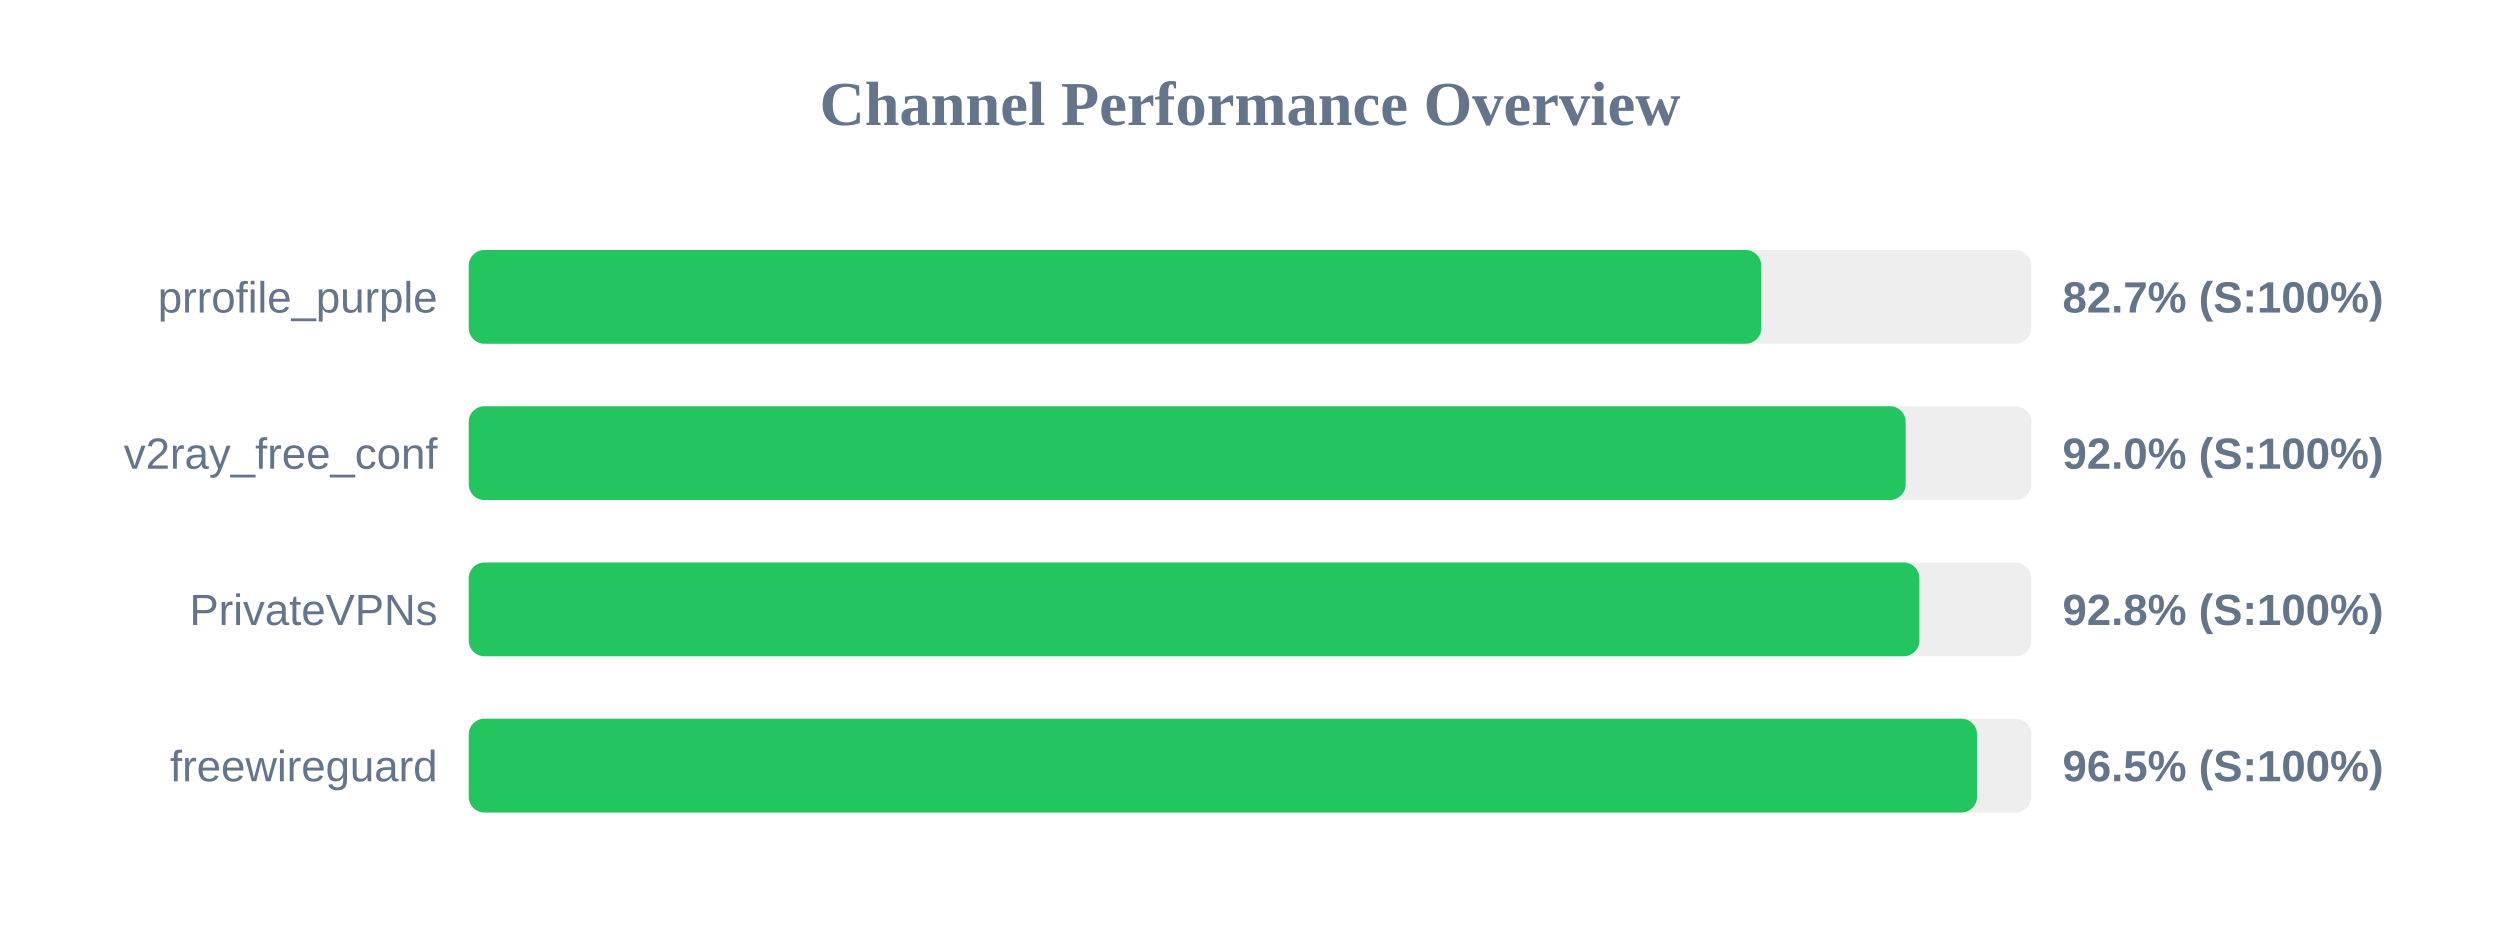
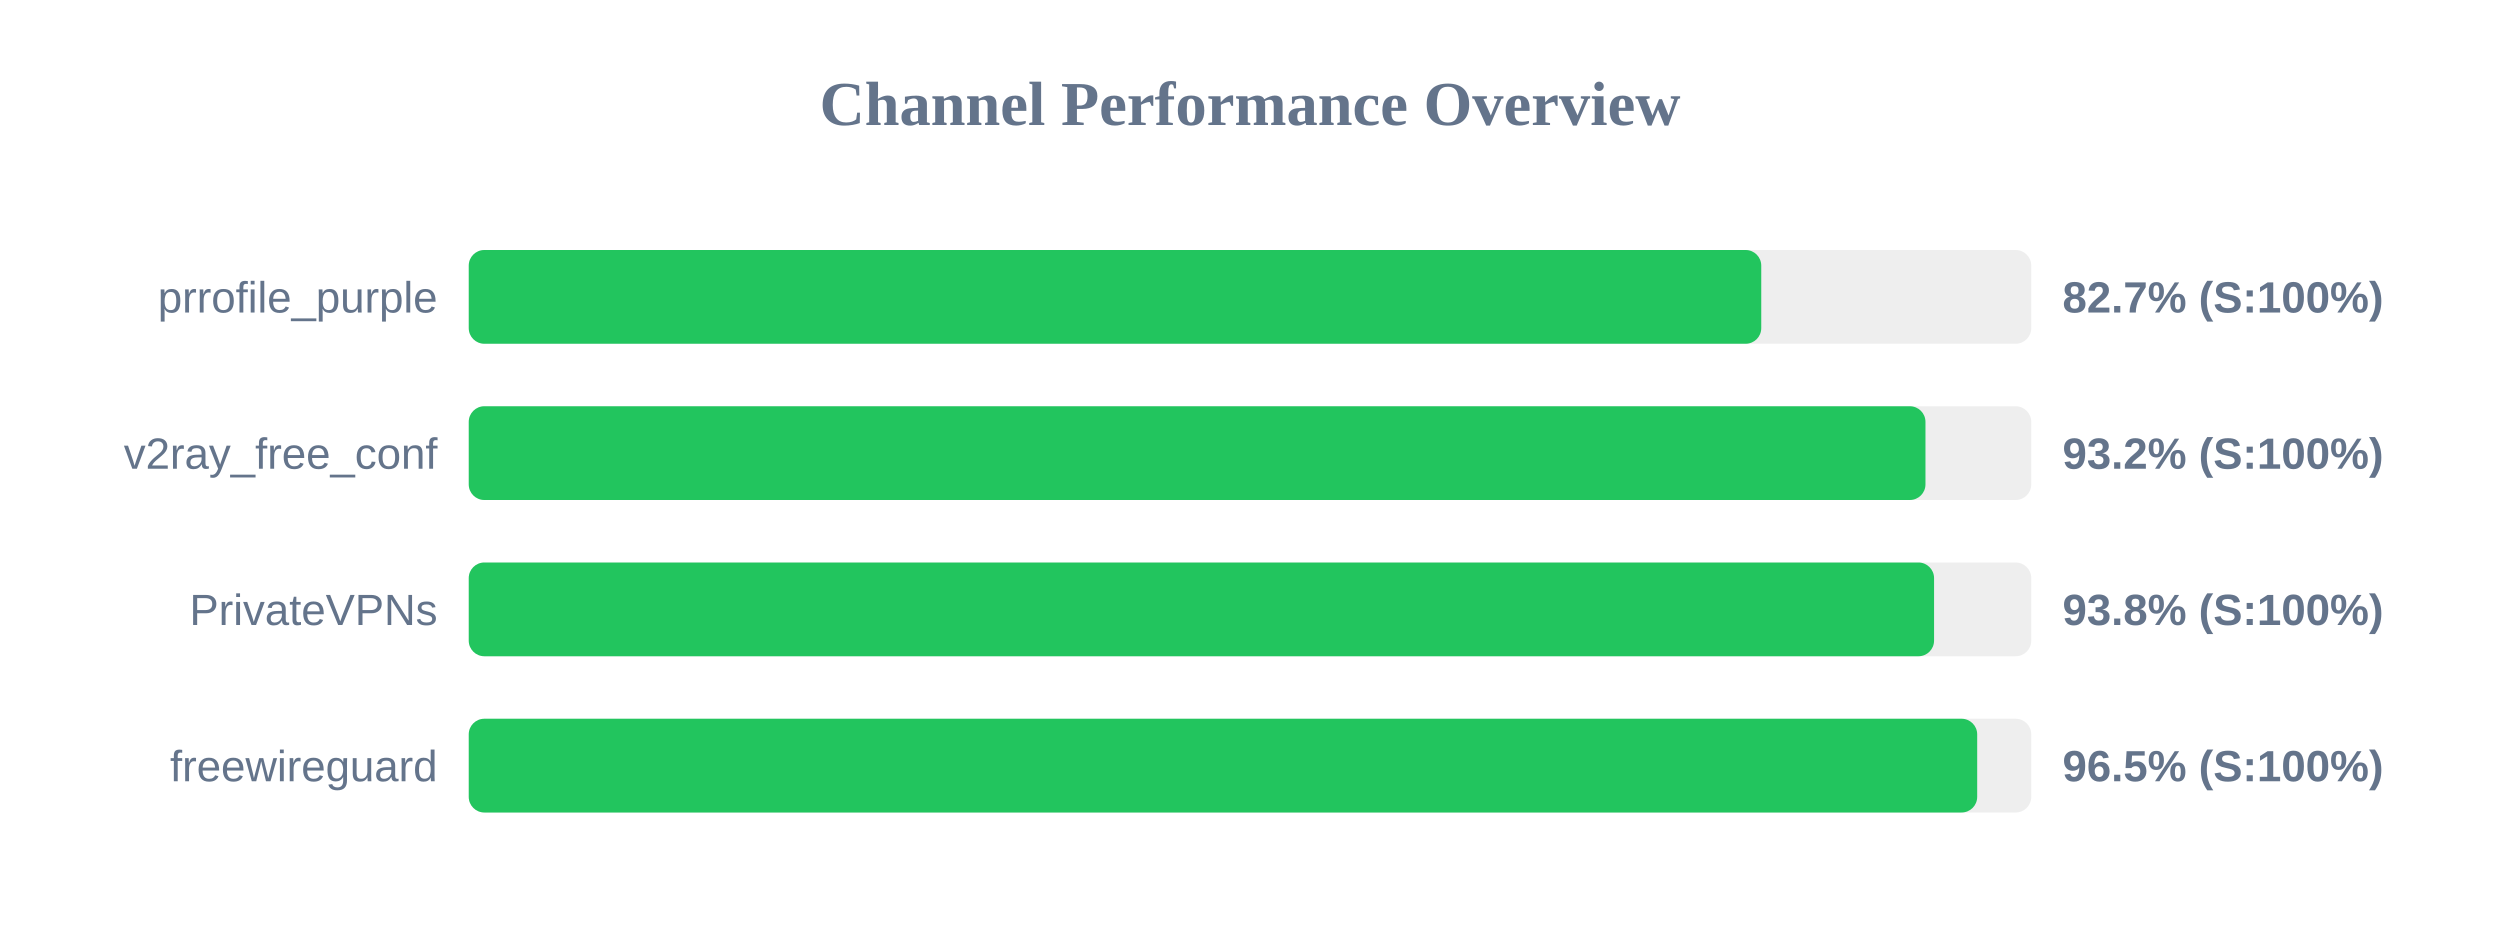
<svg xmlns="http://www.w3.org/2000/svg" width="800" height="300" version="1.1">
  <style>
        .row { font: 14px Arial; fill: #64748b; }
        .score { font: bold 14px Arial; fill: #64748b; }
    </style>
  <text x="400" y="40" text-anchor="middle" font-size="20px" font-weight="bold" fill="#64748b">Channel Performance Overview</text>
  <rect x="150" y="80" width="500" height="30" fill="#eee" rx="5" />
  <rect x="150" y="80" width="413.6" height="30" fill="#22c55e" rx="5" />
  <text x="140" y="100" text-anchor="end" class="row">prrofile_purple</text>
  <text x="660" y="100" text-anchor="start" class="score">82.7% (S:100%)</text>
  <rect x="150" y="130" width="500" height="30" fill="#eee" rx="5" />
-   <rect x="150" y="130" width="459.8" height="30" fill="#22c55e" rx="5" />
+   <rect x="150" y="130" width="466.15" height="30" fill="#22c55e" rx="5" />
  <text x="140" y="150" text-anchor="end" class="row">v2ray_free_conf</text>
-   <text x="660" y="150" text-anchor="start" class="score">92.0% (S:100%)</text>
+   <text x="660" y="150" text-anchor="start" class="score">93.2% (S:100%)</text>
  <rect x="150" y="180" width="500" height="30" fill="#eee" rx="5" />
-   <rect x="150" y="180" width="464.2" height="30" fill="#22c55e" rx="5" />
+   <rect x="150" y="180" width="468.9" height="30" fill="#22c55e" rx="5" />
  <text x="140" y="200" text-anchor="end" class="row">PrivateVPNs</text>
-   <text x="660" y="200" text-anchor="start" class="score">92.8% (S:100%)</text>
+   <text x="660" y="200" text-anchor="start" class="score">93.8% (S:100%)</text>
  <rect x="150" y="230" width="500" height="30" fill="#eee" rx="5" />
-   <rect x="150" y="230" width="482.65" height="30" fill="#22c55e" rx="5" />
+   <rect x="150" y="230" width="482.7" height="30" fill="#22c55e" rx="5" />
  <text x="140" y="250" text-anchor="end" class="row">freewireguard</text>
  <text x="660" y="250" text-anchor="start" class="score">96.5% (S:100%)</text>
</svg>
